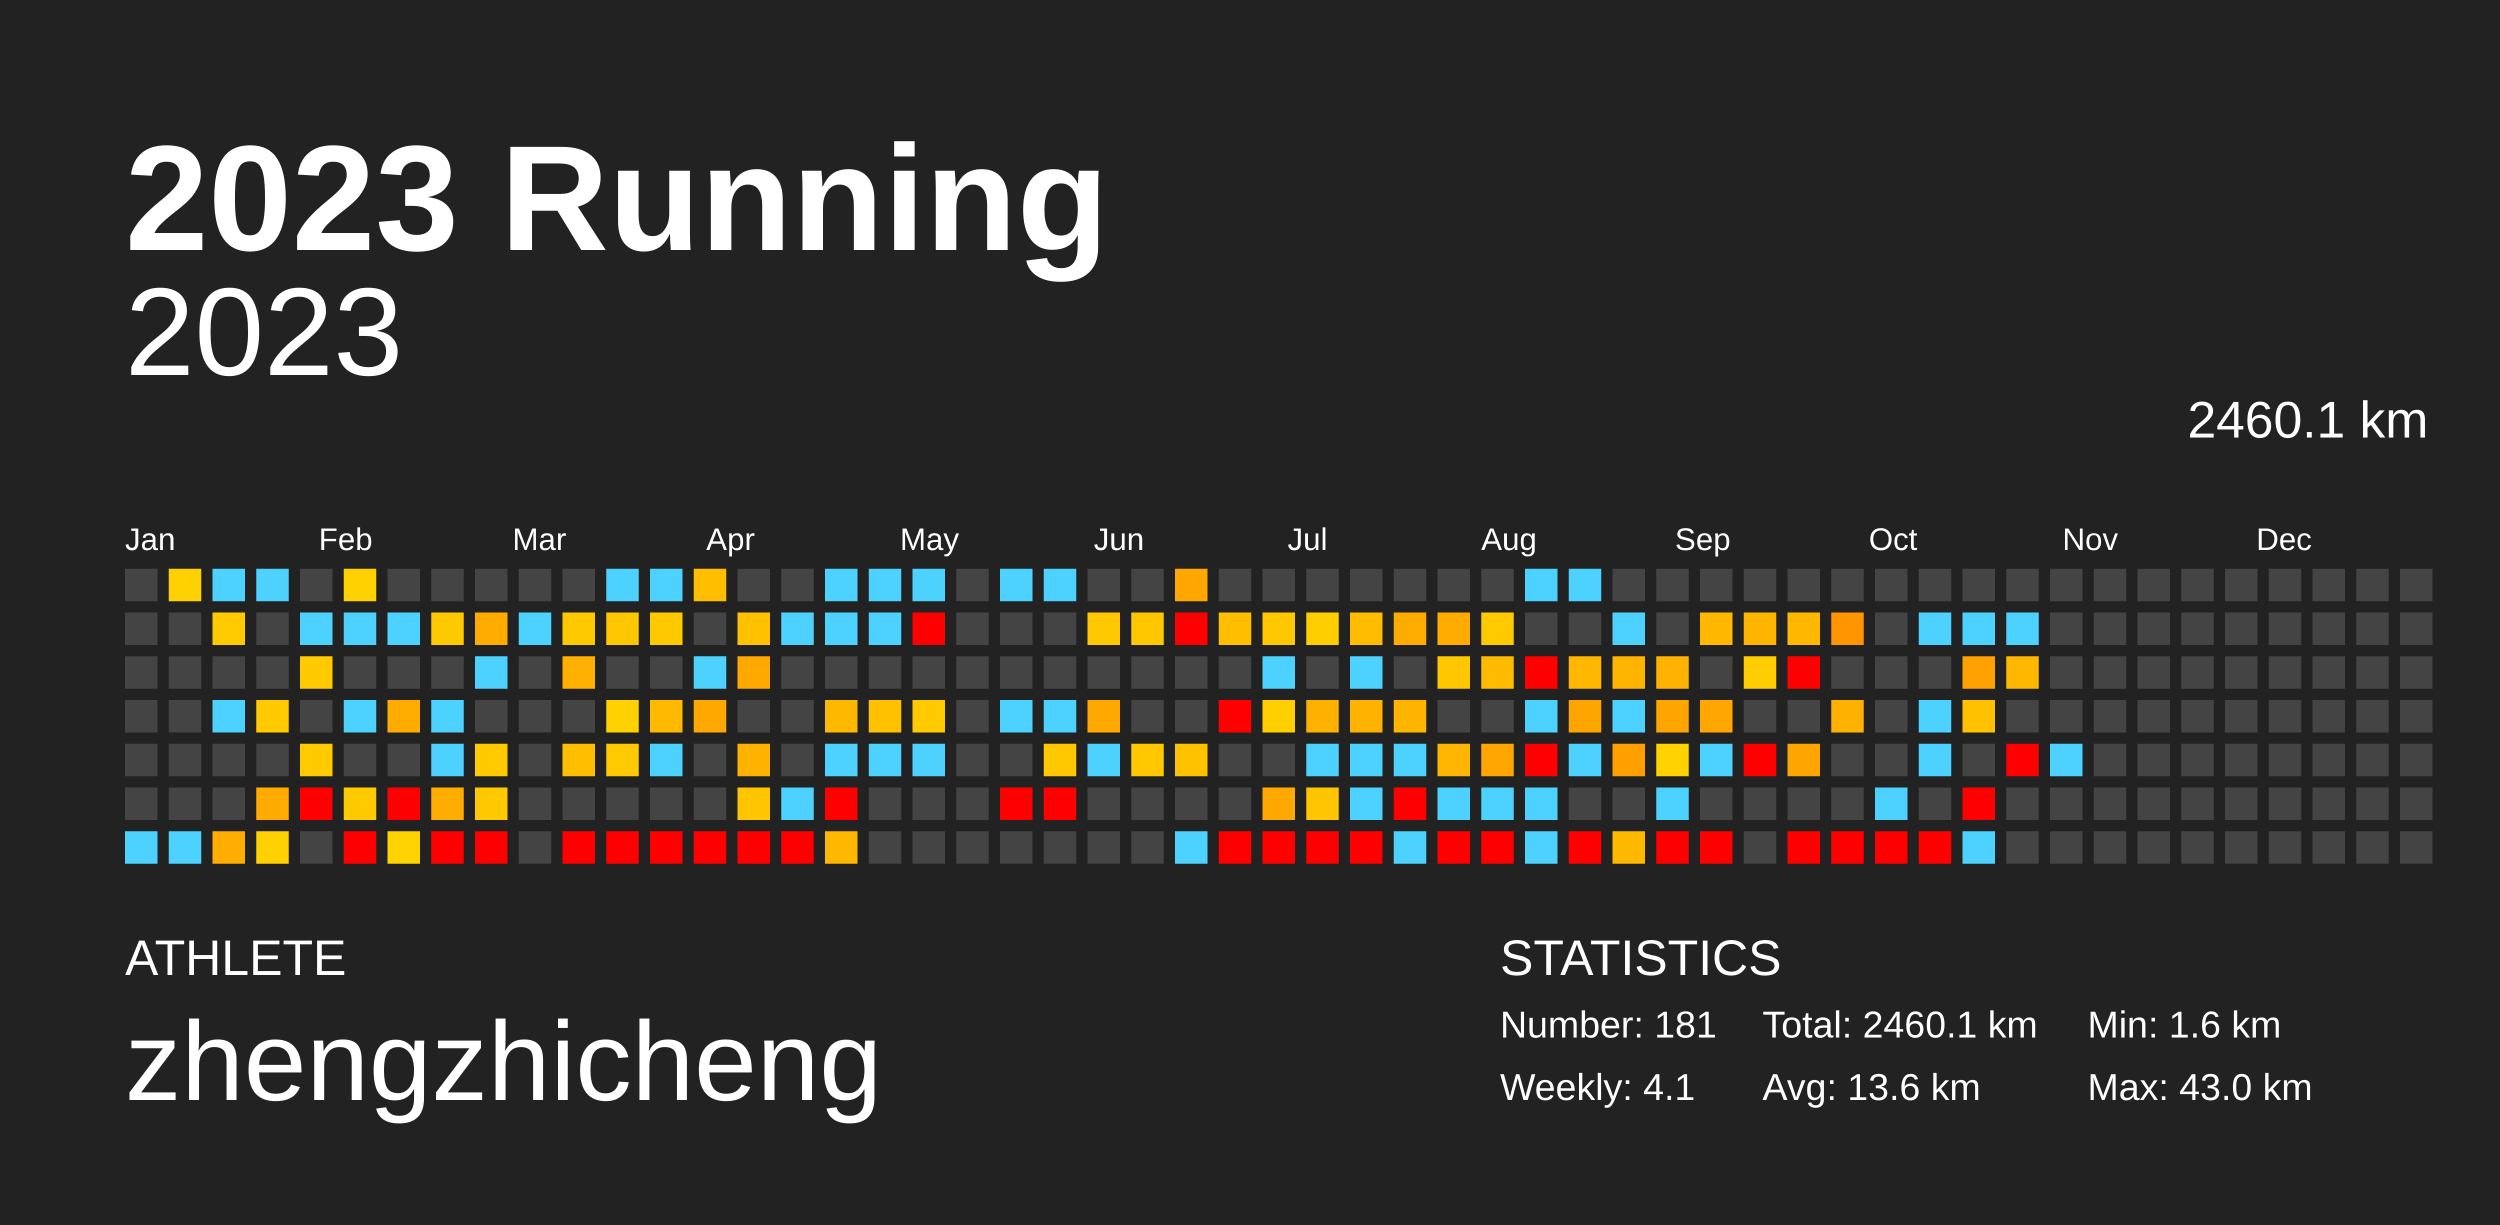
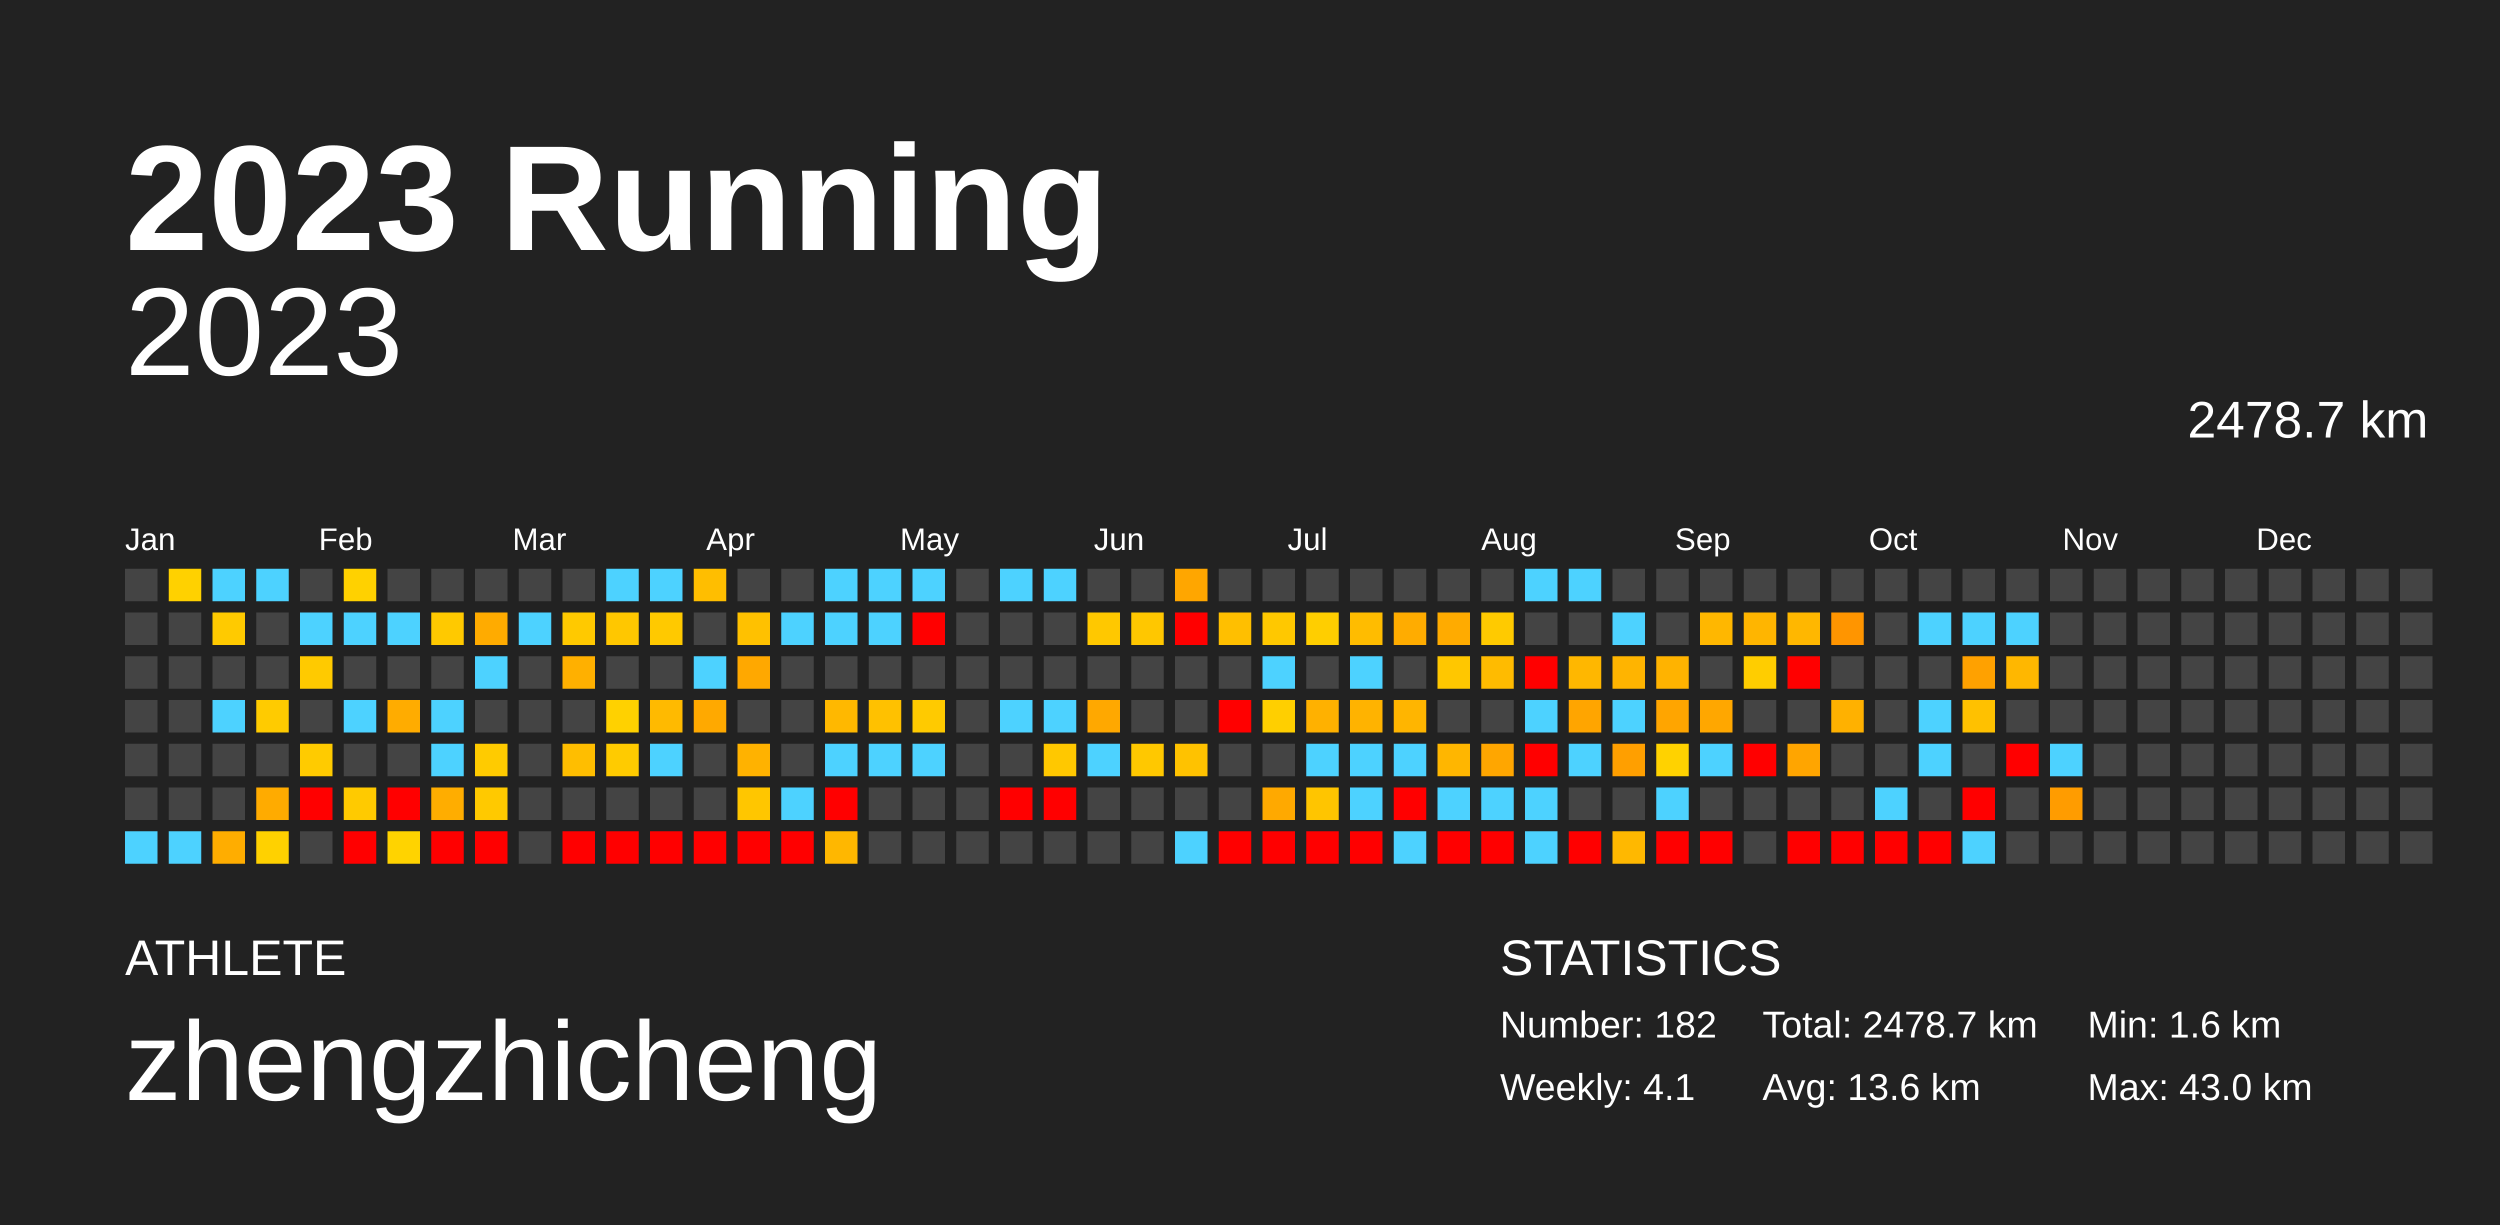
<svg xmlns="http://www.w3.org/2000/svg" baseProfile="full" height="98mm" version="1.1" viewBox="0,0,200,98" width="200mm">
  <defs />
  <rect fill="#222222" height="98" width="200" x="0" y="0" />
  <text fill="#FFFFFF" style="font-size:12px; font-family:Arial; font-weight:bold;" x="10" y="20">2023 Running</text>
  <text fill="#FFFFFF" style="font-size:4px; font-family:Arial" x="10" y="78">ATHLETE</text>
  <text fill="#FFFFFF" style="font-size:9px; font-family:Arial" x="10" y="88">zhengzhicheng</text>
  <text fill="#FFFFFF" style="font-size:4px; font-family:Arial" x="120" y="78">STATISTICS</text>
-   <text fill="#FFFFFF" style="font-size:3px; font-family:Arial" x="120" y="83">Number: 181</text>
+   <text fill="#FFFFFF" style="font-size:3px; font-family:Arial" x="120" y="83">Number: 182</text>
  <text fill="#FFFFFF" style="font-size:3px; font-family:Arial" x="120" y="88">Weekly: 4.1</text>
-   <text fill="#FFFFFF" style="font-size:3px; font-family:Arial" x="141" y="83">Total: 2460.1 km</text>
+   <text fill="#FFFFFF" style="font-size:3px; font-family:Arial" x="141" y="83">Total: 2478.7 km</text>
  <text fill="#FFFFFF" style="font-size:3px; font-family:Arial" x="141" y="88">Avg: 13.6 km</text>
  <text fill="#FFFFFF" style="font-size:3px; font-family:Arial" x="167" y="83">Min: 1.6 km</text>
  <text fill="#FFFFFF" style="font-size:3px; font-family:Arial" x="167" y="88">Max: 43.0 km</text>
  <text alignment-baseline="hanging" fill="#FFFFFF" style="font-size:10.0px; font-family:Arial;" x="10" y="30">2023</text>
-   <text alignment-baseline="hanging" fill="#FFFFFF" style="font-size:4.125px; font-family:Arial;" x="175" y="35">2460.1 km</text>
+   <text alignment-baseline="hanging" fill="#FFFFFF" style="font-size:4.125px; font-family:Arial;" x="175" y="35">2478.7 km</text>
  <text fill="#FFFFFF" style="font-size:2.5px; font-family:Arial" x="10.0" y="44">Jan</text>
  <text fill="#FFFFFF" style="font-size:2.5px; font-family:Arial" x="25.5" y="44">Feb</text>
  <text fill="#FFFFFF" style="font-size:2.5px; font-family:Arial" x="41.0" y="44">Mar</text>
  <text fill="#FFFFFF" style="font-size:2.5px; font-family:Arial" x="56.5" y="44">Apr</text>
  <text fill="#FFFFFF" style="font-size:2.5px; font-family:Arial" x="72.0" y="44">May</text>
  <text fill="#FFFFFF" style="font-size:2.5px; font-family:Arial" x="87.5" y="44">Jun</text>
  <text fill="#FFFFFF" style="font-size:2.5px; font-family:Arial" x="103.0" y="44">Jul</text>
  <text fill="#FFFFFF" style="font-size:2.5px; font-family:Arial" x="118.5" y="44">Aug</text>
  <text fill="#FFFFFF" style="font-size:2.5px; font-family:Arial" x="134.0" y="44">Sep</text>
  <text fill="#FFFFFF" style="font-size:2.5px; font-family:Arial" x="149.5" y="44">Oct</text>
  <text fill="#FFFFFF" style="font-size:2.5px; font-family:Arial" x="165.0" y="44">Nov</text>
  <text fill="#FFFFFF" style="font-size:2.5px; font-family:Arial" x="180.5" y="44">Dec</text>
  <rect fill="#444444" height="2.6" width="2.6" x="10.0" y="45.5" />
  <rect fill="#444444" height="2.6" width="2.6" x="10.0" y="49.0" />
  <rect fill="#444444" height="2.6" width="2.6" x="10.0" y="52.5" />
  <rect fill="#444444" height="2.6" width="2.6" x="10.0" y="56.0" />
  <rect fill="#444444" height="2.6" width="2.6" x="10.0" y="59.5" />
  <rect fill="#444444" height="2.6" width="2.6" x="10.0" y="63.0" />
  <rect fill="#4dd2ff" height="2.6" width="2.6" x="10.0" y="66.5" />
  <rect fill="#ffd100" height="2.6" width="2.6" x="13.5" y="45.5" />
  <rect fill="#444444" height="2.6" width="2.6" x="13.5" y="49.0" />
  <rect fill="#444444" height="2.6" width="2.6" x="13.5" y="52.5" />
  <rect fill="#444444" height="2.6" width="2.6" x="13.5" y="56.0" />
  <rect fill="#444444" height="2.6" width="2.6" x="13.5" y="59.5" />
  <rect fill="#444444" height="2.6" width="2.6" x="13.5" y="63.0" />
  <rect fill="#4dd2ff" height="2.6" width="2.6" x="13.5" y="66.5" />
  <rect fill="#4dd2ff" height="2.6" width="2.6" x="17.0" y="45.5" />
  <rect fill="#ffca00" height="2.6" width="2.6" x="17.0" y="49.0" />
  <rect fill="#444444" height="2.6" width="2.6" x="17.0" y="52.5" />
  <rect fill="#4dd2ff" height="2.6" width="2.6" x="17.0" y="56.0" />
  <rect fill="#444444" height="2.6" width="2.6" x="17.0" y="59.5" />
  <rect fill="#444444" height="2.6" width="2.6" x="17.0" y="63.0" />
  <rect fill="#ffad00" height="2.6" width="2.6" x="17.0" y="66.5" />
  <rect fill="#4dd2ff" height="2.6" width="2.6" x="20.5" y="45.5" />
  <rect fill="#444444" height="2.6" width="2.6" x="20.5" y="49.0" />
  <rect fill="#444444" height="2.6" width="2.6" x="20.5" y="52.5" />
  <rect fill="#ffcb00" height="2.6" width="2.6" x="20.5" y="56.0" />
  <rect fill="#444444" height="2.6" width="2.6" x="20.5" y="59.5" />
  <rect fill="#ffab00" height="2.6" width="2.6" x="20.5" y="63.0" />
  <rect fill="#ffd100" height="2.6" width="2.6" x="20.5" y="66.5" />
  <rect fill="#444444" height="2.6" width="2.6" x="24.0" y="45.5" />
  <rect fill="#4dd2ff" height="2.6" width="2.6" x="24.0" y="49.0" />
  <rect fill="#ffca00" height="2.6" width="2.6" x="24.0" y="52.5" />
  <rect fill="#444444" height="2.6" width="2.6" x="24.0" y="56.0" />
  <rect fill="#ffcb00" height="2.6" width="2.6" x="24.0" y="59.5" />
  <rect fill="red" height="2.6" width="2.6" x="24.0" y="63.0" />
  <rect fill="#444444" height="2.6" width="2.6" x="24.0" y="66.5" />
  <rect fill="#ffd100" height="2.6" width="2.6" x="27.5" y="45.5" />
  <rect fill="#4dd2ff" height="2.6" width="2.6" x="27.5" y="49.0" />
  <rect fill="#444444" height="2.6" width="2.6" x="27.5" y="52.5" />
  <rect fill="#4dd2ff" height="2.6" width="2.6" x="27.5" y="56.0" />
  <rect fill="#444444" height="2.6" width="2.6" x="27.5" y="59.5" />
  <rect fill="#ffca00" height="2.6" width="2.6" x="27.5" y="63.0" />
  <rect fill="red" height="2.6" width="2.6" x="27.5" y="66.5" />
  <rect fill="#444444" height="2.6" width="2.6" x="31.0" y="45.5" />
  <rect fill="#4dd2ff" height="2.6" width="2.6" x="31.0" y="49.0" />
  <rect fill="#444444" height="2.6" width="2.6" x="31.0" y="52.5" />
  <rect fill="#ffac00" height="2.6" width="2.6" x="31.0" y="56.0" />
  <rect fill="#444444" height="2.6" width="2.6" x="31.0" y="59.5" />
  <rect fill="red" height="2.6" width="2.6" x="31.0" y="63.0" />
  <rect fill="#ffd300" height="2.6" width="2.6" x="31.0" y="66.5" />
  <rect fill="#444444" height="2.6" width="2.6" x="34.5" y="45.5" />
  <rect fill="#ffc900" height="2.6" width="2.6" x="34.5" y="49.0" />
  <rect fill="#444444" height="2.6" width="2.6" x="34.5" y="52.5" />
  <rect fill="#4dd2ff" height="2.6" width="2.6" x="34.5" y="56.0" />
  <rect fill="#4dd2ff" height="2.6" width="2.6" x="34.5" y="59.5" />
  <rect fill="#ffad00" height="2.6" width="2.6" x="34.5" y="63.0" />
  <rect fill="red" height="2.6" width="2.6" x="34.5" y="66.5" />
  <rect fill="#444444" height="2.6" width="2.6" x="38.0" y="45.5" />
  <rect fill="#ffab00" height="2.6" width="2.6" x="38.0" y="49.0" />
  <rect fill="#4dd2ff" height="2.6" width="2.6" x="38.0" y="52.5" />
  <rect fill="#444444" height="2.6" width="2.6" x="38.0" y="56.0" />
  <rect fill="#ffcb00" height="2.6" width="2.6" x="38.0" y="59.5" />
  <rect fill="#ffc900" height="2.6" width="2.6" x="38.0" y="63.0" />
  <rect fill="red" height="2.6" width="2.6" x="38.0" y="66.5" />
  <rect fill="#444444" height="2.6" width="2.6" x="41.5" y="45.5" />
  <rect fill="#4dd2ff" height="2.6" width="2.6" x="41.5" y="49.0" />
  <rect fill="#444444" height="2.6" width="2.6" x="41.5" y="52.5" />
  <rect fill="#444444" height="2.6" width="2.6" x="41.5" y="56.0" />
  <rect fill="#444444" height="2.6" width="2.6" x="41.5" y="59.5" />
  <rect fill="#444444" height="2.6" width="2.6" x="41.5" y="63.0" />
  <rect fill="#444444" height="2.6" width="2.6" x="41.5" y="66.5" />
  <rect fill="#444444" height="2.6" width="2.6" x="45.0" y="45.5" />
  <rect fill="#ffc900" height="2.6" width="2.6" x="45.0" y="49.0" />
  <rect fill="#ffb000" height="2.6" width="2.6" x="45.0" y="52.5" />
  <rect fill="#444444" height="2.6" width="2.6" x="45.0" y="56.0" />
  <rect fill="#ffbe00" height="2.6" width="2.6" x="45.0" y="59.5" />
  <rect fill="#444444" height="2.6" width="2.6" x="45.0" y="63.0" />
  <rect fill="red" height="2.6" width="2.6" x="45.0" y="66.5" />
  <rect fill="#4dd2ff" height="2.6" width="2.6" x="48.5" y="45.5" />
  <rect fill="#ffc700" height="2.6" width="2.6" x="48.5" y="49.0" />
  <rect fill="#444444" height="2.6" width="2.6" x="48.5" y="52.5" />
  <rect fill="#ffd100" height="2.6" width="2.6" x="48.5" y="56.0" />
  <rect fill="#ffcb00" height="2.6" width="2.6" x="48.5" y="59.5" />
  <rect fill="#444444" height="2.6" width="2.6" x="48.5" y="63.0" />
  <rect fill="red" height="2.6" width="2.6" x="48.5" y="66.5" />
  <rect fill="#4dd2ff" height="2.6" width="2.6" x="52.0" y="45.5" />
  <rect fill="#ffc900" height="2.6" width="2.6" x="52.0" y="49.0" />
  <rect fill="#444444" height="2.6" width="2.6" x="52.0" y="52.5" />
  <rect fill="#ffba00" height="2.6" width="2.6" x="52.0" y="56.0" />
  <rect fill="#4dd2ff" height="2.6" width="2.6" x="52.0" y="59.5" />
  <rect fill="#444444" height="2.6" width="2.6" x="52.0" y="63.0" />
  <rect fill="red" height="2.6" width="2.6" x="52.0" y="66.5" />
  <rect fill="#ffbe00" height="2.6" width="2.6" x="55.5" y="45.5" />
  <rect fill="#444444" height="2.6" width="2.6" x="55.5" y="49.0" />
  <rect fill="#4dd2ff" height="2.6" width="2.6" x="55.5" y="52.5" />
  <rect fill="#ffa900" height="2.6" width="2.6" x="55.5" y="56.0" />
  <rect fill="#444444" height="2.6" width="2.6" x="55.5" y="59.5" />
  <rect fill="#444444" height="2.6" width="2.6" x="55.5" y="63.0" />
  <rect fill="red" height="2.6" width="2.6" x="55.5" y="66.5" />
  <rect fill="#444444" height="2.6" width="2.6" x="59.0" y="45.5" />
  <rect fill="#ffc100" height="2.6" width="2.6" x="59.0" y="49.0" />
  <rect fill="#ffa800" height="2.6" width="2.6" x="59.0" y="52.5" />
  <rect fill="#444444" height="2.6" width="2.6" x="59.0" y="56.0" />
  <rect fill="#ffb200" height="2.6" width="2.6" x="59.0" y="59.5" />
  <rect fill="#ffc600" height="2.6" width="2.6" x="59.0" y="63.0" />
  <rect fill="red" height="2.6" width="2.6" x="59.0" y="66.5" />
  <rect fill="#444444" height="2.6" width="2.6" x="62.5" y="45.5" />
  <rect fill="#4dd2ff" height="2.6" width="2.6" x="62.5" y="49.0" />
  <rect fill="#444444" height="2.6" width="2.6" x="62.5" y="52.5" />
  <rect fill="#444444" height="2.6" width="2.6" x="62.5" y="56.0" />
  <rect fill="#444444" height="2.6" width="2.6" x="62.5" y="59.5" />
  <rect fill="#4dd2ff" height="2.6" width="2.6" x="62.5" y="63.0" />
  <rect fill="red" height="2.6" width="2.6" x="62.5" y="66.5" />
  <rect fill="#4dd2ff" height="2.6" width="2.6" x="66.0" y="45.5" />
  <rect fill="#4dd2ff" height="2.6" width="2.6" x="66.0" y="49.0" />
  <rect fill="#444444" height="2.6" width="2.6" x="66.0" y="52.5" />
  <rect fill="#ffb800" height="2.6" width="2.6" x="66.0" y="56.0" />
  <rect fill="#4dd2ff" height="2.6" width="2.6" x="66.0" y="59.5" />
  <rect fill="red" height="2.6" width="2.6" x="66.0" y="63.0" />
  <rect fill="#ffb700" height="2.6" width="2.6" x="66.0" y="66.5" />
  <rect fill="#4dd2ff" height="2.6" width="2.6" x="69.5" y="45.5" />
  <rect fill="#4dd2ff" height="2.6" width="2.6" x="69.5" y="49.0" />
  <rect fill="#444444" height="2.6" width="2.6" x="69.5" y="52.5" />
  <rect fill="#ffc100" height="2.6" width="2.6" x="69.5" y="56.0" />
  <rect fill="#4dd2ff" height="2.6" width="2.6" x="69.5" y="59.5" />
  <rect fill="#444444" height="2.6" width="2.6" x="69.5" y="63.0" />
  <rect fill="#444444" height="2.6" width="2.6" x="69.5" y="66.5" />
  <rect fill="#4dd2ff" height="2.6" width="2.6" x="73.0" y="45.5" />
  <rect fill="red" height="2.6" width="2.6" x="73.0" y="49.0" />
  <rect fill="#444444" height="2.6" width="2.6" x="73.0" y="52.5" />
  <rect fill="#ffca00" height="2.6" width="2.6" x="73.0" y="56.0" />
  <rect fill="#4dd2ff" height="2.6" width="2.6" x="73.0" y="59.5" />
  <rect fill="#444444" height="2.6" width="2.6" x="73.0" y="63.0" />
  <rect fill="#444444" height="2.6" width="2.6" x="73.0" y="66.5" />
  <rect fill="#444444" height="2.6" width="2.6" x="76.5" y="45.5" />
  <rect fill="#444444" height="2.6" width="2.6" x="76.5" y="49.0" />
  <rect fill="#444444" height="2.6" width="2.6" x="76.5" y="52.5" />
  <rect fill="#444444" height="2.6" width="2.6" x="76.5" y="56.0" />
  <rect fill="#444444" height="2.6" width="2.6" x="76.5" y="59.5" />
  <rect fill="#444444" height="2.6" width="2.6" x="76.5" y="63.0" />
  <rect fill="#444444" height="2.6" width="2.6" x="76.5" y="66.5" />
  <rect fill="#4dd2ff" height="2.6" width="2.6" x="80.0" y="45.5" />
  <rect fill="#444444" height="2.6" width="2.6" x="80.0" y="49.0" />
  <rect fill="#444444" height="2.6" width="2.6" x="80.0" y="52.5" />
  <rect fill="#4dd2ff" height="2.6" width="2.6" x="80.0" y="56.0" />
  <rect fill="#444444" height="2.6" width="2.6" x="80.0" y="59.5" />
  <rect fill="red" height="2.6" width="2.6" x="80.0" y="63.0" />
  <rect fill="#444444" height="2.6" width="2.6" x="80.0" y="66.5" />
  <rect fill="#4dd2ff" height="2.6" width="2.6" x="83.5" y="45.5" />
  <rect fill="#444444" height="2.6" width="2.6" x="83.5" y="49.0" />
  <rect fill="#444444" height="2.6" width="2.6" x="83.5" y="52.5" />
  <rect fill="#4dd2ff" height="2.6" width="2.6" x="83.5" y="56.0" />
  <rect fill="#ffc800" height="2.6" width="2.6" x="83.5" y="59.5" />
  <rect fill="red" height="2.6" width="2.6" x="83.5" y="63.0" />
  <rect fill="#444444" height="2.6" width="2.6" x="83.5" y="66.5" />
  <rect fill="#444444" height="2.6" width="2.6" x="87.0" y="45.5" />
  <rect fill="#ffc800" height="2.6" width="2.6" x="87.0" y="49.0" />
  <rect fill="#444444" height="2.6" width="2.6" x="87.0" y="52.5" />
  <rect fill="#ffa800" height="2.6" width="2.6" x="87.0" y="56.0" />
  <rect fill="#4dd2ff" height="2.6" width="2.6" x="87.0" y="59.5" />
  <rect fill="#444444" height="2.6" width="2.6" x="87.0" y="63.0" />
  <rect fill="#444444" height="2.6" width="2.6" x="87.0" y="66.5" />
  <rect fill="#444444" height="2.6" width="2.6" x="90.5" y="45.5" />
  <rect fill="#ffc700" height="2.6" width="2.6" x="90.5" y="49.0" />
  <rect fill="#444444" height="2.6" width="2.6" x="90.5" y="52.5" />
  <rect fill="#444444" height="2.6" width="2.6" x="90.5" y="56.0" />
  <rect fill="#ffc800" height="2.6" width="2.6" x="90.5" y="59.5" />
  <rect fill="#444444" height="2.6" width="2.6" x="90.5" y="63.0" />
  <rect fill="#444444" height="2.6" width="2.6" x="90.5" y="66.5" />
  <rect fill="#ffa600" height="2.6" width="2.6" x="94.0" y="45.5" />
  <rect fill="red" height="2.6" width="2.6" x="94.0" y="49.0" />
  <rect fill="#444444" height="2.6" width="2.6" x="94.0" y="52.5" />
  <rect fill="#444444" height="2.6" width="2.6" x="94.0" y="56.0" />
  <rect fill="#ffc200" height="2.6" width="2.6" x="94.0" y="59.5" />
  <rect fill="#444444" height="2.6" width="2.6" x="94.0" y="63.0" />
  <rect fill="#4dd2ff" height="2.6" width="2.6" x="94.0" y="66.5" />
  <rect fill="#444444" height="2.6" width="2.6" x="97.5" y="45.5" />
  <rect fill="#ffbf00" height="2.6" width="2.6" x="97.5" y="49.0" />
  <rect fill="#444444" height="2.6" width="2.6" x="97.5" y="52.5" />
  <rect fill="red" height="2.6" width="2.6" x="97.5" y="56.0" />
  <rect fill="#444444" height="2.6" width="2.6" x="97.5" y="59.5" />
  <rect fill="#444444" height="2.6" width="2.6" x="97.5" y="63.0" />
  <rect fill="red" height="2.6" width="2.6" x="97.5" y="66.5" />
  <rect fill="#444444" height="2.6" width="2.6" x="101.0" y="45.5" />
  <rect fill="#ffc800" height="2.6" width="2.6" x="101.0" y="49.0" />
  <rect fill="#4dd2ff" height="2.6" width="2.6" x="101.0" y="52.5" />
  <rect fill="#ffcf00" height="2.6" width="2.6" x="101.0" y="56.0" />
  <rect fill="#444444" height="2.6" width="2.6" x="101.0" y="59.5" />
  <rect fill="#ffa900" height="2.6" width="2.6" x="101.0" y="63.0" />
  <rect fill="red" height="2.6" width="2.6" x="101.0" y="66.5" />
  <rect fill="#444444" height="2.6" width="2.6" x="104.5" y="45.5" />
  <rect fill="#ffce00" height="2.6" width="2.6" x="104.5" y="49.0" />
  <rect fill="#444444" height="2.6" width="2.6" x="104.5" y="52.5" />
  <rect fill="#ffb100" height="2.6" width="2.6" x="104.5" y="56.0" />
  <rect fill="#4dd2ff" height="2.6" width="2.6" x="104.5" y="59.5" />
  <rect fill="#ffc500" height="2.6" width="2.6" x="104.5" y="63.0" />
  <rect fill="red" height="2.6" width="2.6" x="104.5" y="66.5" />
  <rect fill="#444444" height="2.6" width="2.6" x="108.0" y="45.5" />
  <rect fill="#ffbc00" height="2.6" width="2.6" x="108.0" y="49.0" />
  <rect fill="#4dd2ff" height="2.6" width="2.6" x="108.0" y="52.5" />
  <rect fill="#ffb300" height="2.6" width="2.6" x="108.0" y="56.0" />
  <rect fill="#4dd2ff" height="2.6" width="2.6" x="108.0" y="59.5" />
  <rect fill="#4dd2ff" height="2.6" width="2.6" x="108.0" y="63.0" />
  <rect fill="red" height="2.6" width="2.6" x="108.0" y="66.5" />
  <rect fill="#444444" height="2.6" width="2.6" x="111.5" y="45.5" />
  <rect fill="#ffac00" height="2.6" width="2.6" x="111.5" y="49.0" />
  <rect fill="#444444" height="2.6" width="2.6" x="111.5" y="52.5" />
  <rect fill="#ffb500" height="2.6" width="2.6" x="111.5" y="56.0" />
  <rect fill="#4dd2ff" height="2.6" width="2.6" x="111.5" y="59.5" />
  <rect fill="red" height="2.6" width="2.6" x="111.5" y="63.0" />
  <rect fill="#4dd2ff" height="2.6" width="2.6" x="111.5" y="66.5" />
  <rect fill="#444444" height="2.6" width="2.6" x="115.0" y="45.5" />
  <rect fill="#ffab00" height="2.6" width="2.6" x="115.0" y="49.0" />
  <rect fill="#ffc700" height="2.6" width="2.6" x="115.0" y="52.5" />
  <rect fill="#444444" height="2.6" width="2.6" x="115.0" y="56.0" />
  <rect fill="#ffb600" height="2.6" width="2.6" x="115.0" y="59.5" />
  <rect fill="#4dd2ff" height="2.6" width="2.6" x="115.0" y="63.0" />
  <rect fill="red" height="2.6" width="2.6" x="115.0" y="66.5" />
  <rect fill="#444444" height="2.6" width="2.6" x="118.5" y="45.5" />
  <rect fill="#ffca00" height="2.6" width="2.6" x="118.5" y="49.0" />
  <rect fill="#ffbb00" height="2.6" width="2.6" x="118.5" y="52.5" />
  <rect fill="#444444" height="2.6" width="2.6" x="118.5" y="56.0" />
  <rect fill="#ffa600" height="2.6" width="2.6" x="118.5" y="59.5" />
  <rect fill="#4dd2ff" height="2.6" width="2.6" x="118.5" y="63.0" />
  <rect fill="red" height="2.6" width="2.6" x="118.5" y="66.5" />
  <rect fill="#4dd2ff" height="2.6" width="2.6" x="122.0" y="45.5" />
  <rect fill="#444444" height="2.6" width="2.6" x="122.0" y="49.0" />
  <rect fill="red" height="2.6" width="2.6" x="122.0" y="52.5" />
  <rect fill="#4dd2ff" height="2.6" width="2.6" x="122.0" y="56.0" />
  <rect fill="red" height="2.6" width="2.6" x="122.0" y="59.5" />
  <rect fill="#4dd2ff" height="2.6" width="2.6" x="122.0" y="63.0" />
  <rect fill="#4dd2ff" height="2.6" width="2.6" x="122.0" y="66.5" />
  <rect fill="#4dd2ff" height="2.6" width="2.6" x="125.5" y="45.5" />
  <rect fill="#444444" height="2.6" width="2.6" x="125.5" y="49.0" />
  <rect fill="#ffb700" height="2.6" width="2.6" x="125.5" y="52.5" />
  <rect fill="#ffa500" height="2.6" width="2.6" x="125.5" y="56.0" />
  <rect fill="#4dd2ff" height="2.6" width="2.6" x="125.5" y="59.5" />
  <rect fill="#444444" height="2.6" width="2.6" x="125.5" y="63.0" />
  <rect fill="red" height="2.6" width="2.6" x="125.5" y="66.5" />
  <rect fill="#444444" height="2.6" width="2.6" x="129.0" y="45.5" />
  <rect fill="#4dd2ff" height="2.6" width="2.6" x="129.0" y="49.0" />
  <rect fill="#ffb400" height="2.6" width="2.6" x="129.0" y="52.5" />
  <rect fill="#4dd2ff" height="2.6" width="2.6" x="129.0" y="56.0" />
  <rect fill="#ff9f00" height="2.6" width="2.6" x="129.0" y="59.5" />
  <rect fill="#444444" height="2.6" width="2.6" x="129.0" y="63.0" />
  <rect fill="#ffb800" height="2.6" width="2.6" x="129.0" y="66.5" />
  <rect fill="#444444" height="2.6" width="2.6" x="132.5" y="45.5" />
  <rect fill="#444444" height="2.6" width="2.6" x="132.5" y="49.0" />
  <rect fill="#ffb300" height="2.6" width="2.6" x="132.5" y="52.5" />
  <rect fill="#ffa500" height="2.6" width="2.6" x="132.5" y="56.0" />
  <rect fill="#ffd200" height="2.6" width="2.6" x="132.5" y="59.5" />
  <rect fill="#4dd2ff" height="2.6" width="2.6" x="132.5" y="63.0" />
  <rect fill="red" height="2.6" width="2.6" x="132.5" y="66.5" />
  <rect fill="#444444" height="2.6" width="2.6" x="136.0" y="45.5" />
  <rect fill="#ffb700" height="2.6" width="2.6" x="136.0" y="49.0" />
  <rect fill="#444444" height="2.6" width="2.6" x="136.0" y="52.5" />
  <rect fill="#ffa700" height="2.6" width="2.6" x="136.0" y="56.0" />
  <rect fill="#4dd2ff" height="2.6" width="2.6" x="136.0" y="59.5" />
  <rect fill="#444444" height="2.6" width="2.6" x="136.0" y="63.0" />
  <rect fill="red" height="2.6" width="2.6" x="136.0" y="66.5" />
  <rect fill="#444444" height="2.6" width="2.6" x="139.5" y="45.5" />
  <rect fill="#ffb500" height="2.6" width="2.6" x="139.5" y="49.0" />
  <rect fill="#ffcd00" height="2.6" width="2.6" x="139.5" y="52.5" />
  <rect fill="#444444" height="2.6" width="2.6" x="139.5" y="56.0" />
  <rect fill="red" height="2.6" width="2.6" x="139.5" y="59.5" />
  <rect fill="#444444" height="2.6" width="2.6" x="139.5" y="63.0" />
  <rect fill="#444444" height="2.6" width="2.6" x="139.5" y="66.5" />
  <rect fill="#444444" height="2.6" width="2.6" x="143.0" y="45.5" />
  <rect fill="#ffb700" height="2.6" width="2.6" x="143.0" y="49.0" />
  <rect fill="red" height="2.6" width="2.6" x="143.0" y="52.5" />
  <rect fill="#444444" height="2.6" width="2.6" x="143.0" y="56.0" />
  <rect fill="#ffa500" height="2.6" width="2.6" x="143.0" y="59.5" />
  <rect fill="#444444" height="2.6" width="2.6" x="143.0" y="63.0" />
  <rect fill="red" height="2.6" width="2.6" x="143.0" y="66.5" />
  <rect fill="#444444" height="2.6" width="2.6" x="146.5" y="45.5" />
  <rect fill="#ff9500" height="2.6" width="2.6" x="146.5" y="49.0" />
  <rect fill="#444444" height="2.6" width="2.6" x="146.5" y="52.5" />
  <rect fill="#ffb100" height="2.6" width="2.6" x="146.5" y="56.0" />
  <rect fill="#444444" height="2.6" width="2.6" x="146.5" y="59.5" />
  <rect fill="#444444" height="2.6" width="2.6" x="146.5" y="63.0" />
  <rect fill="red" height="2.6" width="2.6" x="146.5" y="66.5" />
  <rect fill="#444444" height="2.6" width="2.6" x="150.0" y="45.5" />
  <rect fill="#444444" height="2.6" width="2.6" x="150.0" y="49.0" />
  <rect fill="#444444" height="2.6" width="2.6" x="150.0" y="52.5" />
  <rect fill="#444444" height="2.6" width="2.6" x="150.0" y="56.0" />
  <rect fill="#444444" height="2.6" width="2.6" x="150.0" y="59.5" />
  <rect fill="#4dd2ff" height="2.6" width="2.6" x="150.0" y="63.0" />
  <rect fill="red" height="2.6" width="2.6" x="150.0" y="66.5" />
  <rect fill="#444444" height="2.6" width="2.6" x="153.5" y="45.5" />
  <rect fill="#4dd2ff" height="2.6" width="2.6" x="153.5" y="49.0" />
  <rect fill="#444444" height="2.6" width="2.6" x="153.5" y="52.5" />
  <rect fill="#4dd2ff" height="2.6" width="2.6" x="153.5" y="56.0" />
  <rect fill="#4dd2ff" height="2.6" width="2.6" x="153.5" y="59.5" />
  <rect fill="#444444" height="2.6" width="2.6" x="153.5" y="63.0" />
  <rect fill="red" height="2.6" width="2.6" x="153.5" y="66.5" />
  <rect fill="#444444" height="2.6" width="2.6" x="157.0" y="45.5" />
  <rect fill="#4dd2ff" height="2.6" width="2.6" x="157.0" y="49.0" />
  <rect fill="#ffa100" height="2.6" width="2.6" x="157.0" y="52.5" />
  <rect fill="#ffc100" height="2.6" width="2.6" x="157.0" y="56.0" />
  <rect fill="#444444" height="2.6" width="2.6" x="157.0" y="59.5" />
  <rect fill="red" height="2.6" width="2.6" x="157.0" y="63.0" />
  <rect fill="#4dd2ff" height="2.6" width="2.6" x="157.0" y="66.5" />
  <rect fill="#444444" height="2.6" width="2.6" x="160.5" y="45.5" />
  <rect fill="#4dd2ff" height="2.6" width="2.6" x="160.5" y="49.0" />
  <rect fill="#ffb700" height="2.6" width="2.6" x="160.5" y="52.5" />
  <rect fill="#444444" height="2.6" width="2.6" x="160.5" y="56.0" />
  <rect fill="red" height="2.6" width="2.6" x="160.5" y="59.5" />
  <rect fill="#444444" height="2.6" width="2.6" x="160.5" y="63.0" />
  <rect fill="#444444" height="2.6" width="2.6" x="160.5" y="66.5" />
  <rect fill="#444444" height="2.6" width="2.6" x="164.0" y="45.5" />
  <rect fill="#444444" height="2.6" width="2.6" x="164.0" y="49.0" />
  <rect fill="#444444" height="2.6" width="2.6" x="164.0" y="52.5" />
  <rect fill="#444444" height="2.6" width="2.6" x="164.0" y="56.0" />
  <rect fill="#4dd2ff" height="2.6" width="2.6" x="164.0" y="59.5" />
-   <rect fill="#444444" height="2.6" width="2.6" x="164.0" y="63.0" />
+   <rect fill="#ff9c00" height="2.6" width="2.6" x="164.0" y="63.0" />
  <rect fill="#444444" height="2.6" width="2.6" x="164.0" y="66.5" />
  <rect fill="#444444" height="2.6" width="2.6" x="167.5" y="45.5" />
  <rect fill="#444444" height="2.6" width="2.6" x="167.5" y="49.0" />
  <rect fill="#444444" height="2.6" width="2.6" x="167.5" y="52.5" />
  <rect fill="#444444" height="2.6" width="2.6" x="167.5" y="56.0" />
  <rect fill="#444444" height="2.6" width="2.6" x="167.5" y="59.5" />
  <rect fill="#444444" height="2.6" width="2.6" x="167.5" y="63.0" />
  <rect fill="#444444" height="2.6" width="2.6" x="167.5" y="66.5" />
  <rect fill="#444444" height="2.6" width="2.6" x="171.0" y="45.5" />
  <rect fill="#444444" height="2.6" width="2.6" x="171.0" y="49.0" />
  <rect fill="#444444" height="2.6" width="2.6" x="171.0" y="52.5" />
  <rect fill="#444444" height="2.6" width="2.6" x="171.0" y="56.0" />
  <rect fill="#444444" height="2.6" width="2.6" x="171.0" y="59.5" />
  <rect fill="#444444" height="2.6" width="2.6" x="171.0" y="63.0" />
  <rect fill="#444444" height="2.6" width="2.6" x="171.0" y="66.5" />
  <rect fill="#444444" height="2.6" width="2.6" x="174.5" y="45.5" />
  <rect fill="#444444" height="2.6" width="2.6" x="174.5" y="49.0" />
  <rect fill="#444444" height="2.6" width="2.6" x="174.5" y="52.5" />
  <rect fill="#444444" height="2.6" width="2.6" x="174.5" y="56.0" />
  <rect fill="#444444" height="2.6" width="2.6" x="174.5" y="59.5" />
  <rect fill="#444444" height="2.6" width="2.6" x="174.5" y="63.0" />
  <rect fill="#444444" height="2.6" width="2.6" x="174.5" y="66.5" />
  <rect fill="#444444" height="2.6" width="2.6" x="178.0" y="45.5" />
  <rect fill="#444444" height="2.6" width="2.6" x="178.0" y="49.0" />
  <rect fill="#444444" height="2.6" width="2.6" x="178.0" y="52.5" />
  <rect fill="#444444" height="2.6" width="2.6" x="178.0" y="56.0" />
  <rect fill="#444444" height="2.6" width="2.6" x="178.0" y="59.5" />
  <rect fill="#444444" height="2.6" width="2.6" x="178.0" y="63.0" />
  <rect fill="#444444" height="2.6" width="2.6" x="178.0" y="66.5" />
  <rect fill="#444444" height="2.6" width="2.6" x="181.5" y="45.5" />
  <rect fill="#444444" height="2.6" width="2.6" x="181.5" y="49.0" />
  <rect fill="#444444" height="2.6" width="2.6" x="181.5" y="52.5" />
  <rect fill="#444444" height="2.6" width="2.6" x="181.5" y="56.0" />
  <rect fill="#444444" height="2.6" width="2.6" x="181.5" y="59.5" />
  <rect fill="#444444" height="2.6" width="2.6" x="181.5" y="63.0" />
  <rect fill="#444444" height="2.6" width="2.6" x="181.5" y="66.5" />
  <rect fill="#444444" height="2.6" width="2.6" x="185.0" y="45.5" />
  <rect fill="#444444" height="2.6" width="2.6" x="185.0" y="49.0" />
  <rect fill="#444444" height="2.6" width="2.6" x="185.0" y="52.5" />
  <rect fill="#444444" height="2.6" width="2.6" x="185.0" y="56.0" />
  <rect fill="#444444" height="2.6" width="2.6" x="185.0" y="59.5" />
  <rect fill="#444444" height="2.6" width="2.6" x="185.0" y="63.0" />
  <rect fill="#444444" height="2.6" width="2.6" x="185.0" y="66.5" />
  <rect fill="#444444" height="2.6" width="2.6" x="188.5" y="45.5" />
  <rect fill="#444444" height="2.6" width="2.6" x="188.5" y="49.0" />
  <rect fill="#444444" height="2.6" width="2.6" x="188.5" y="52.5" />
  <rect fill="#444444" height="2.6" width="2.6" x="188.5" y="56.0" />
  <rect fill="#444444" height="2.6" width="2.6" x="188.5" y="59.5" />
  <rect fill="#444444" height="2.6" width="2.6" x="188.5" y="63.0" />
  <rect fill="#444444" height="2.6" width="2.6" x="188.5" y="66.5" />
  <rect fill="#444444" height="2.6" width="2.6" x="192.0" y="45.5" />
  <rect fill="#444444" height="2.6" width="2.6" x="192.0" y="49.0" />
  <rect fill="#444444" height="2.6" width="2.6" x="192.0" y="52.5" />
  <rect fill="#444444" height="2.6" width="2.6" x="192.0" y="56.0" />
  <rect fill="#444444" height="2.6" width="2.6" x="192.0" y="59.5" />
  <rect fill="#444444" height="2.6" width="2.6" x="192.0" y="63.0" />
  <rect fill="#444444" height="2.6" width="2.6" x="192.0" y="66.5" />
</svg>
